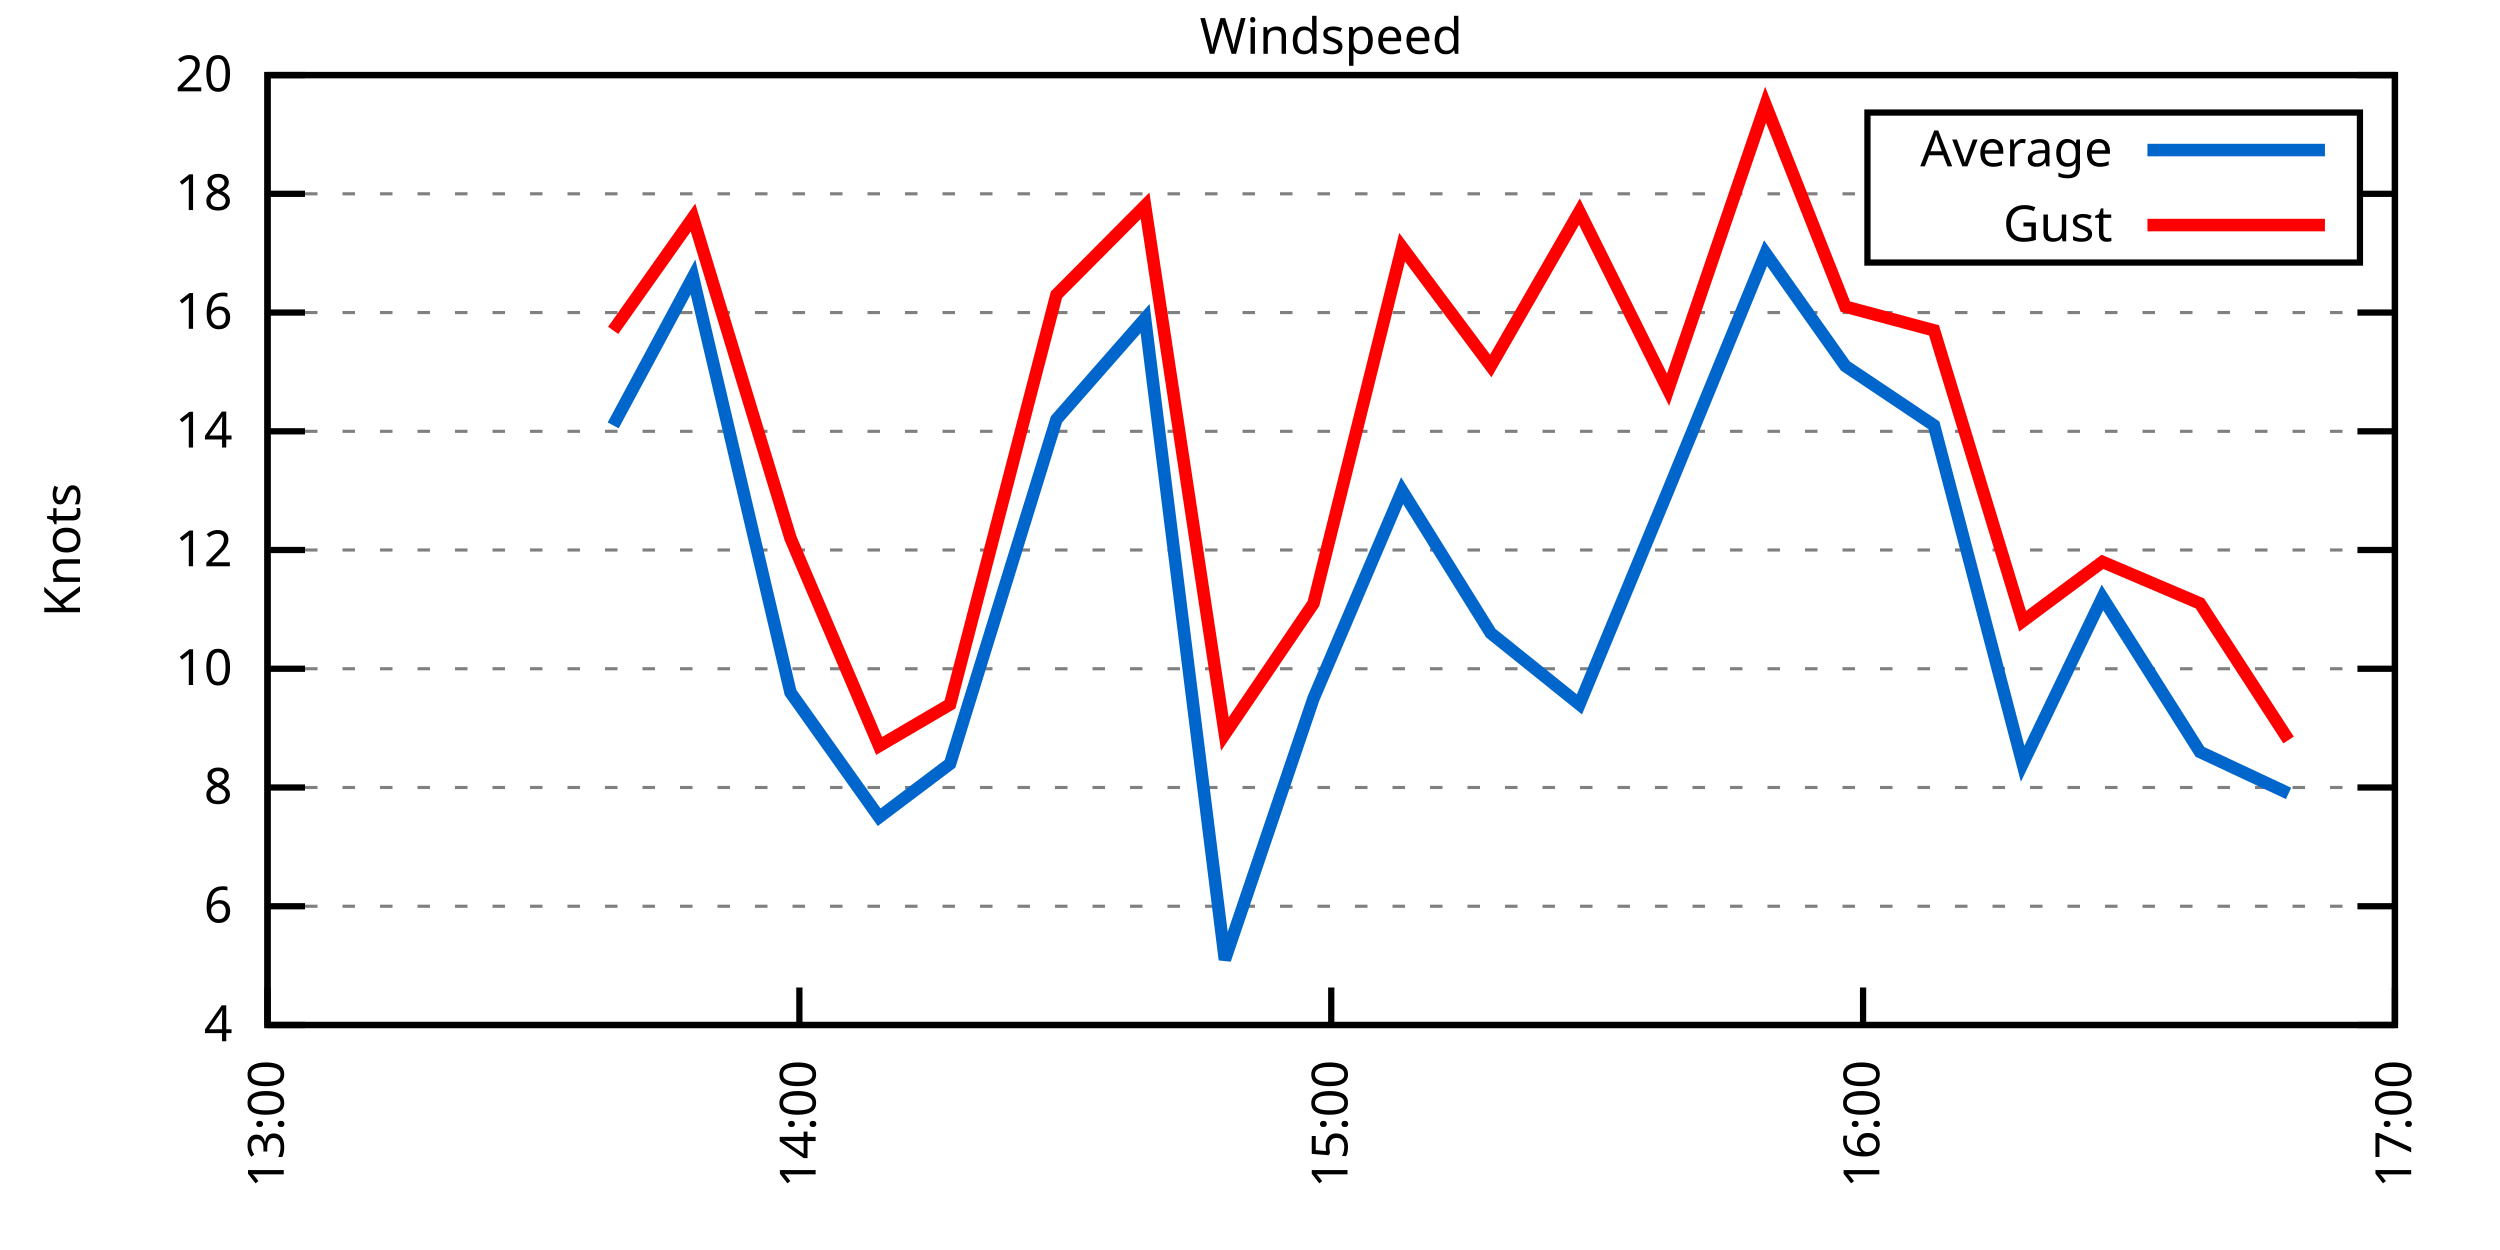
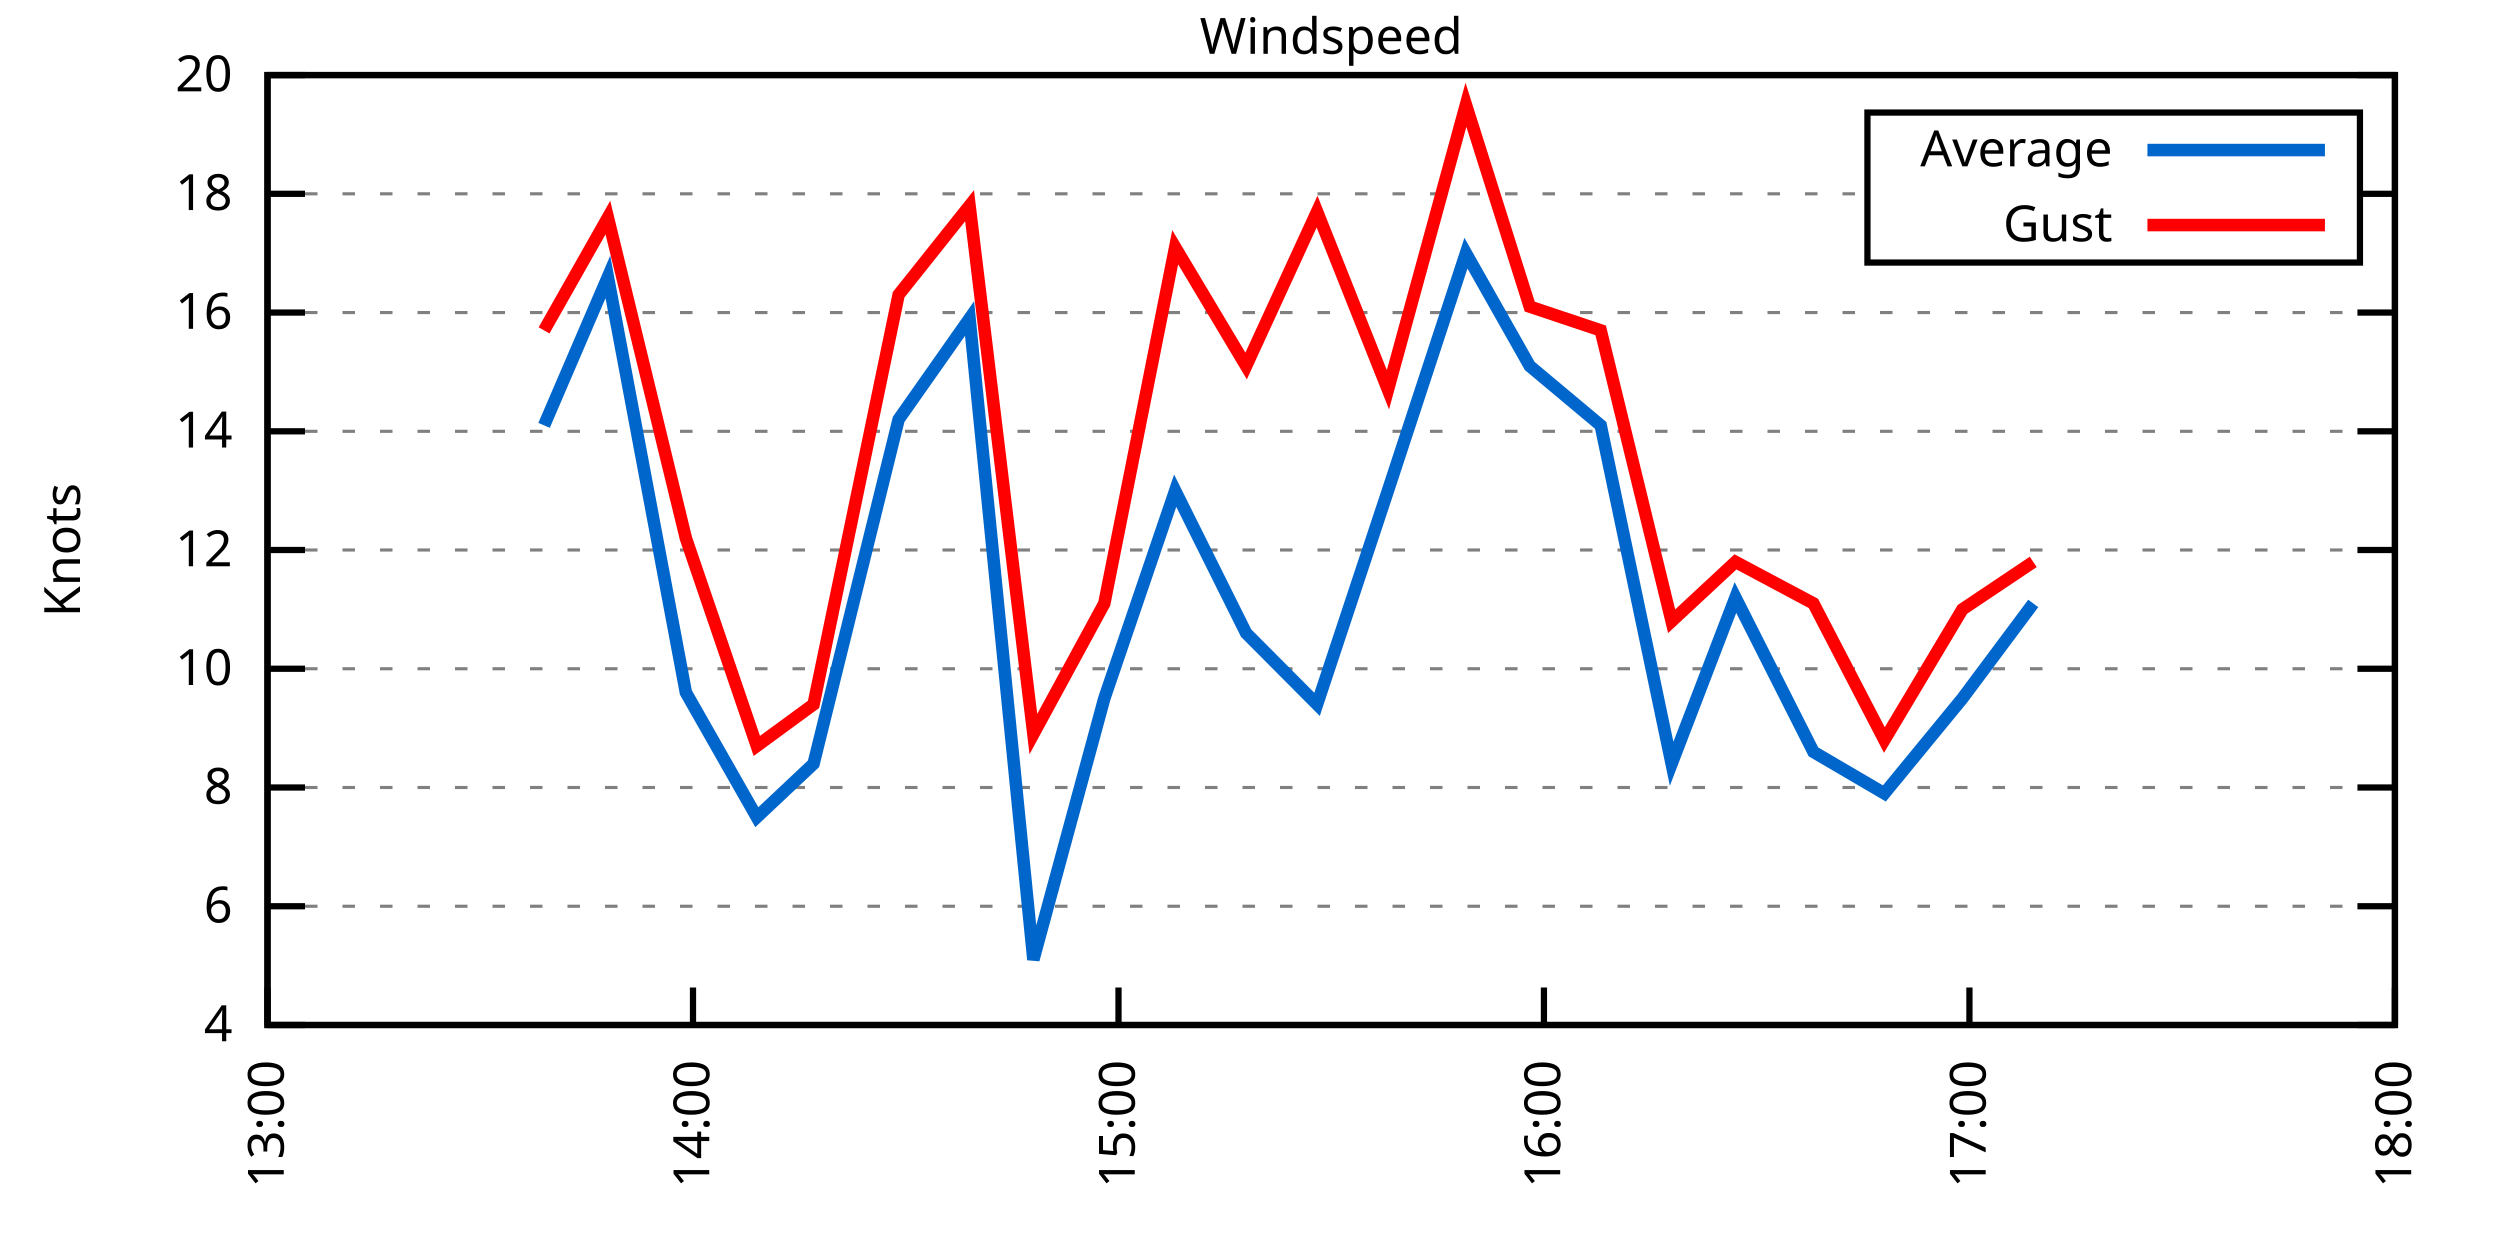
<svg xmlns="http://www.w3.org/2000/svg" xmlns:xlink="http://www.w3.org/1999/xlink" width="400" height="200" viewBox="0 0 400 200">
  <g id="gnuplot_canvas">
    <rect x="0" y="0" width="400" height="200" fill="none" />
    <defs>
      <circle id="gpDot" r="0.5" stroke-width="0.5" stroke="currentColor" />
      <path id="gpPt0" stroke-width="0.333" stroke="currentColor" d="M-1,0 h2 M0,-1 v2" />
      <path id="gpPt1" stroke-width="0.333" stroke="currentColor" d="M-1,-1 L1,1 M1,-1 L-1,1" />
      <path id="gpPt2" stroke-width="0.333" stroke="currentColor" d="M-1,0 L1,0 M0,-1 L0,1 M-1,-1 L1,1 M-1,1 L1,-1" />
      <rect id="gpPt3" stroke-width="0.333" stroke="currentColor" x="-1" y="-1" width="2" height="2" />
      <rect id="gpPt4" stroke-width="0.333" stroke="currentColor" fill="currentColor" x="-1" y="-1" width="2" height="2" />
      <circle id="gpPt5" stroke-width="0.333" stroke="currentColor" cx="0" cy="0" r="1" />
      <use xlink:href="#gpPt5" id="gpPt6" fill="currentColor" stroke="none" />
      <path id="gpPt7" stroke-width="0.333" stroke="currentColor" d="M0,-1.33 L-1.33,0.67 L1.33,0.67 z" />
      <use xlink:href="#gpPt7" id="gpPt8" fill="currentColor" stroke="none" />
      <use xlink:href="#gpPt7" id="gpPt9" stroke="currentColor" transform="rotate(180)" />
      <use xlink:href="#gpPt9" id="gpPt10" fill="currentColor" stroke="none" />
      <use xlink:href="#gpPt3" id="gpPt11" stroke="currentColor" transform="rotate(45)" />
      <use xlink:href="#gpPt11" id="gpPt12" fill="currentColor" stroke="none" />
      <path id="gpPt13" stroke-width="0.333" stroke="currentColor" d="M0,1.330 L1.265,0.411 L0.782,-1.067 L-0.782,-1.076 L-1.265,0.411 z" />
      <use xlink:href="#gpPt13" id="gpPt14" fill="currentColor" stroke="none" />
      <filter id="textbox" filterUnits="objectBoundingBox" x="0" y="0" height="1" width="1">
        <feFlood flood-color="white" flood-opacity="1" result="bgnd" />
        <feComposite in="SourceGraphic" in2="bgnd" operator="atop" />
      </filter>
      <filter id="greybox" filterUnits="objectBoundingBox" x="0" y="0" height="1" width="1">
        <feFlood flood-color="lightgrey" flood-opacity="1" result="grey" />
        <feComposite in="SourceGraphic" in2="grey" operator="atop" />
      </filter>
    </defs>
    <g fill="none" color="white" stroke="currentColor" stroke-width="1.00" stroke-linecap="butt" stroke-linejoin="miter">
</g>
    <g fill="none" color="black" stroke="currentColor" stroke-width="1.00" stroke-linecap="butt" stroke-linejoin="miter">
      <g stroke="none" shape-rendering="crispEdges">
        <polygon fill="rgb(255, 255, 255)" points="42.80,164.00 383.18,164.00 383.18,12.02 42.80,12.02 " />
      </g>
    </g>
    <g fill="none" color="black" stroke="currentColor" stroke-width="1.00" stroke-linecap="butt" stroke-linejoin="miter">
</g>
    <g fill="none" color="black" stroke="black" stroke-width="0.50" stroke-linecap="butt" stroke-linejoin="miter">
</g>
    <g fill="none" color="gray" stroke="currentColor" stroke-width="0.50" stroke-linecap="butt" stroke-linejoin="miter">
      <path stroke="gray" stroke-dasharray="2,4" class="gridline" d="M42.80,164.00 L383.19,164.00  " />
    </g>
    <g fill="none" color="gray" stroke="gray" stroke-width="1.00" stroke-linecap="butt" stroke-linejoin="miter">
</g>
    <g fill="none" color="black" stroke="currentColor" stroke-width="1.00" stroke-linecap="butt" stroke-linejoin="miter">
      <path stroke="black" d="M42.80,164.00 L48.80,164.00 M383.19,164.00 L377.19,164.00  " />
      <g transform="translate(37.20,166.60)" stroke="none" fill="black" font-family="Sans" font-size="8.00" text-anchor="end">
        <text>
          <tspan font-family="Sans"> 4</tspan>
        </text>
      </g>
    </g>
    <g fill="none" color="black" stroke="currentColor" stroke-width="1.00" stroke-linecap="butt" stroke-linejoin="miter">
</g>
    <g fill="none" color="black" stroke="black" stroke-width="0.50" stroke-linecap="butt" stroke-linejoin="miter">
</g>
    <g fill="none" color="gray" stroke="currentColor" stroke-width="0.50" stroke-linecap="butt" stroke-linejoin="miter">
      <path stroke="gray" stroke-dasharray="2,4" class="gridline" d="M42.80,145.00 L383.19,145.00  " />
    </g>
    <g fill="none" color="gray" stroke="gray" stroke-width="1.00" stroke-linecap="butt" stroke-linejoin="miter">
</g>
    <g fill="none" color="black" stroke="currentColor" stroke-width="1.00" stroke-linecap="butt" stroke-linejoin="miter">
      <path stroke="black" d="M42.80,145.00 L48.80,145.00 M383.19,145.00 L377.19,145.00  " />
      <g transform="translate(37.20,147.60)" stroke="none" fill="black" font-family="Sans" font-size="8.00" text-anchor="end">
        <text>
          <tspan font-family="Sans"> 6</tspan>
        </text>
      </g>
    </g>
    <g fill="none" color="black" stroke="currentColor" stroke-width="1.00" stroke-linecap="butt" stroke-linejoin="miter">
</g>
    <g fill="none" color="black" stroke="black" stroke-width="0.50" stroke-linecap="butt" stroke-linejoin="miter">
</g>
    <g fill="none" color="gray" stroke="currentColor" stroke-width="0.50" stroke-linecap="butt" stroke-linejoin="miter">
      <path stroke="gray" stroke-dasharray="2,4" class="gridline" d="M42.80,126.00 L383.19,126.00  " />
    </g>
    <g fill="none" color="gray" stroke="gray" stroke-width="1.00" stroke-linecap="butt" stroke-linejoin="miter">
</g>
    <g fill="none" color="black" stroke="currentColor" stroke-width="1.00" stroke-linecap="butt" stroke-linejoin="miter">
      <path stroke="black" d="M42.80,126.00 L48.80,126.00 M383.19,126.00 L377.19,126.00  " />
      <g transform="translate(37.20,128.60)" stroke="none" fill="black" font-family="Sans" font-size="8.00" text-anchor="end">
        <text>
          <tspan font-family="Sans"> 8</tspan>
        </text>
      </g>
    </g>
    <g fill="none" color="black" stroke="currentColor" stroke-width="1.00" stroke-linecap="butt" stroke-linejoin="miter">
</g>
    <g fill="none" color="black" stroke="black" stroke-width="0.50" stroke-linecap="butt" stroke-linejoin="miter">
</g>
    <g fill="none" color="gray" stroke="currentColor" stroke-width="0.50" stroke-linecap="butt" stroke-linejoin="miter">
      <path stroke="gray" stroke-dasharray="2,4" class="gridline" d="M42.80,107.00 L383.19,107.00  " />
    </g>
    <g fill="none" color="gray" stroke="gray" stroke-width="1.00" stroke-linecap="butt" stroke-linejoin="miter">
</g>
    <g fill="none" color="black" stroke="currentColor" stroke-width="1.00" stroke-linecap="butt" stroke-linejoin="miter">
      <path stroke="black" d="M42.80,107.00 L48.80,107.00 M383.19,107.00 L377.19,107.00  " />
      <g transform="translate(37.20,109.60)" stroke="none" fill="black" font-family="Sans" font-size="8.00" text-anchor="end">
        <text>
          <tspan font-family="Sans"> 10</tspan>
        </text>
      </g>
    </g>
    <g fill="none" color="black" stroke="currentColor" stroke-width="1.00" stroke-linecap="butt" stroke-linejoin="miter">
</g>
    <g fill="none" color="black" stroke="black" stroke-width="0.50" stroke-linecap="butt" stroke-linejoin="miter">
</g>
    <g fill="none" color="gray" stroke="currentColor" stroke-width="0.50" stroke-linecap="butt" stroke-linejoin="miter">
      <path stroke="gray" stroke-dasharray="2,4" class="gridline" d="M42.80,88.00 L383.19,88.00  " />
    </g>
    <g fill="none" color="gray" stroke="gray" stroke-width="1.00" stroke-linecap="butt" stroke-linejoin="miter">
</g>
    <g fill="none" color="black" stroke="currentColor" stroke-width="1.00" stroke-linecap="butt" stroke-linejoin="miter">
      <path stroke="black" d="M42.80,88.00 L48.80,88.00 M383.19,88.00 L377.19,88.00  " />
      <g transform="translate(37.20,90.60)" stroke="none" fill="black" font-family="Sans" font-size="8.00" text-anchor="end">
        <text>
          <tspan font-family="Sans"> 12</tspan>
        </text>
      </g>
    </g>
    <g fill="none" color="black" stroke="currentColor" stroke-width="1.00" stroke-linecap="butt" stroke-linejoin="miter">
</g>
    <g fill="none" color="black" stroke="black" stroke-width="0.50" stroke-linecap="butt" stroke-linejoin="miter">
</g>
    <g fill="none" color="gray" stroke="currentColor" stroke-width="0.50" stroke-linecap="butt" stroke-linejoin="miter">
      <path stroke="gray" stroke-dasharray="2,4" class="gridline" d="M42.80,69.01 L383.19,69.01  " />
    </g>
    <g fill="none" color="gray" stroke="gray" stroke-width="1.00" stroke-linecap="butt" stroke-linejoin="miter">
</g>
    <g fill="none" color="black" stroke="currentColor" stroke-width="1.00" stroke-linecap="butt" stroke-linejoin="miter">
      <path stroke="black" d="M42.80,69.01 L48.80,69.01 M383.19,69.01 L377.19,69.01  " />
      <g transform="translate(37.20,71.61)" stroke="none" fill="black" font-family="Sans" font-size="8.00" text-anchor="end">
        <text>
          <tspan font-family="Sans"> 14</tspan>
        </text>
      </g>
    </g>
    <g fill="none" color="black" stroke="currentColor" stroke-width="1.00" stroke-linecap="butt" stroke-linejoin="miter">
</g>
    <g fill="none" color="black" stroke="black" stroke-width="0.50" stroke-linecap="butt" stroke-linejoin="miter">
</g>
    <g fill="none" color="gray" stroke="currentColor" stroke-width="0.50" stroke-linecap="butt" stroke-linejoin="miter">
      <path stroke="gray" stroke-dasharray="2,4" class="gridline" d="M42.80,50.01 L383.19,50.01  " />
    </g>
    <g fill="none" color="gray" stroke="gray" stroke-width="1.00" stroke-linecap="butt" stroke-linejoin="miter">
</g>
    <g fill="none" color="black" stroke="currentColor" stroke-width="1.00" stroke-linecap="butt" stroke-linejoin="miter">
      <path stroke="black" d="M42.80,50.01 L48.80,50.01 M383.19,50.01 L377.19,50.01  " />
      <g transform="translate(37.20,52.61)" stroke="none" fill="black" font-family="Sans" font-size="8.00" text-anchor="end">
        <text>
          <tspan font-family="Sans"> 16</tspan>
        </text>
      </g>
    </g>
    <g fill="none" color="black" stroke="currentColor" stroke-width="1.00" stroke-linecap="butt" stroke-linejoin="miter">
</g>
    <g fill="none" color="black" stroke="black" stroke-width="0.50" stroke-linecap="butt" stroke-linejoin="miter">
</g>
    <g fill="none" color="gray" stroke="currentColor" stroke-width="0.50" stroke-linecap="butt" stroke-linejoin="miter">
      <path stroke="gray" stroke-dasharray="2,4" class="gridline" d="M42.80,31.01 L298.79,31.01 M377.59,31.01 L383.19,31.01  " />
    </g>
    <g fill="none" color="gray" stroke="gray" stroke-width="1.00" stroke-linecap="butt" stroke-linejoin="miter">
</g>
    <g fill="none" color="black" stroke="currentColor" stroke-width="1.00" stroke-linecap="butt" stroke-linejoin="miter">
      <path stroke="black" d="M42.80,31.01 L48.80,31.01 M383.19,31.01 L377.19,31.01  " />
      <g transform="translate(37.20,33.61)" stroke="none" fill="black" font-family="Sans" font-size="8.00" text-anchor="end">
        <text>
          <tspan font-family="Sans"> 18</tspan>
        </text>
      </g>
    </g>
    <g fill="none" color="black" stroke="currentColor" stroke-width="1.00" stroke-linecap="butt" stroke-linejoin="miter">
</g>
    <g fill="none" color="black" stroke="black" stroke-width="0.50" stroke-linecap="butt" stroke-linejoin="miter">
</g>
    <g fill="none" color="gray" stroke="currentColor" stroke-width="0.50" stroke-linecap="butt" stroke-linejoin="miter">
      <path stroke="gray" stroke-dasharray="2,4" class="gridline" d="M42.80,12.01 L383.19,12.01  " />
    </g>
    <g fill="none" color="gray" stroke="gray" stroke-width="1.00" stroke-linecap="butt" stroke-linejoin="miter">
</g>
    <g fill="none" color="black" stroke="currentColor" stroke-width="1.00" stroke-linecap="butt" stroke-linejoin="miter">
      <path stroke="black" d="M42.80,12.01 L48.80,12.01 M383.19,12.01 L377.19,12.01  " />
      <g transform="translate(37.20,14.61)" stroke="none" fill="black" font-family="Sans" font-size="8.00" text-anchor="end">
        <text>
          <tspan font-family="Sans"> 20</tspan>
        </text>
      </g>
    </g>
    <g fill="none" color="black" stroke="currentColor" stroke-width="1.00" stroke-linecap="butt" stroke-linejoin="miter">
      <path stroke="black" d="M42.80,164.00 L42.80,158.00  " />
      <g transform="translate(45.40,169.60) rotate(270.00)" stroke="none" fill="black" font-family="Sans" font-size="8.00" text-anchor="end">
        <text>
          <tspan font-family="Sans">13:00</tspan>
        </text>
      </g>
    </g>
    <g fill="none" color="black" stroke="currentColor" stroke-width="1.00" stroke-linecap="butt" stroke-linejoin="miter">
-       <path stroke="black" d="M127.90,164.00 L127.90,158.00  " />
-       <g transform="translate(130.50,169.60) rotate(270.00)" stroke="none" fill="black" font-family="Sans" font-size="8.00" text-anchor="end">
+       <path stroke="black" d="M110.88,164.00 L110.88,158.00  " />
+       <g transform="translate(113.48,169.60) rotate(270.00)" stroke="none" fill="black" font-family="Sans" font-size="8.00" text-anchor="end">
        <text>
          <tspan font-family="Sans">14:00</tspan>
        </text>
      </g>
    </g>
    <g fill="none" color="black" stroke="currentColor" stroke-width="1.00" stroke-linecap="butt" stroke-linejoin="miter">
-       <path stroke="black" d="M213.00,164.00 L213.00,158.00  " />
-       <g transform="translate(215.60,169.60) rotate(270.00)" stroke="none" fill="black" font-family="Sans" font-size="8.00" text-anchor="end">
+       <path stroke="black" d="M178.96,164.00 L178.96,158.00  " />
+       <g transform="translate(181.56,169.60) rotate(270.00)" stroke="none" fill="black" font-family="Sans" font-size="8.00" text-anchor="end">
        <text>
          <tspan font-family="Sans">15:00</tspan>
        </text>
      </g>
    </g>
    <g fill="none" color="black" stroke="currentColor" stroke-width="1.00" stroke-linecap="butt" stroke-linejoin="miter">
-       <path stroke="black" d="M298.09,164.00 L298.09,158.00  " />
-       <g transform="translate(300.69,169.60) rotate(270.00)" stroke="none" fill="black" font-family="Sans" font-size="8.00" text-anchor="end">
+       <path stroke="black" d="M247.03,164.00 L247.03,158.00  " />
+       <g transform="translate(249.63,169.60) rotate(270.00)" stroke="none" fill="black" font-family="Sans" font-size="8.00" text-anchor="end">
        <text>
          <tspan font-family="Sans">16:00</tspan>
+         </text>
+       </g>
+     </g>
+     <g fill="none" color="black" stroke="currentColor" stroke-width="1.00" stroke-linecap="butt" stroke-linejoin="miter">
+       <path stroke="black" d="M315.11,164.00 L315.11,158.00  " />
+       <g transform="translate(317.71,169.60) rotate(270.00)" stroke="none" fill="black" font-family="Sans" font-size="8.00" text-anchor="end">
+         <text>
+           <tspan font-family="Sans">17:00</tspan>
        </text>
      </g>
    </g>
    <g fill="none" color="black" stroke="currentColor" stroke-width="1.00" stroke-linecap="butt" stroke-linejoin="miter">
      <path stroke="black" d="M383.19,164.00 L383.19,158.00  " />
      <g transform="translate(385.79,169.60) rotate(270.00)" stroke="none" fill="black" font-family="Sans" font-size="8.00" text-anchor="end">
        <text>
-           <tspan font-family="Sans">17:00</tspan>
+           <tspan font-family="Sans">18:00</tspan>
        </text>
      </g>
    </g>
    <g fill="none" color="black" stroke="currentColor" stroke-width="1.00" stroke-linecap="butt" stroke-linejoin="miter">
</g>
    <g fill="none" color="black" stroke="currentColor" stroke-width="1.00" stroke-linecap="butt" stroke-linejoin="miter">
      <path stroke="black" d="M42.80,12.01 L42.80,164.00 L383.19,164.00 L383.19,12.01 L42.80,12.01 Z  " />
    </g>
    <g fill="none" color="black" stroke="currentColor" stroke-width="1.00" stroke-linecap="butt" stroke-linejoin="miter">
</g>
    <g fill="none" color="black" stroke="currentColor" stroke-width="1.00" stroke-linecap="butt" stroke-linejoin="miter">
      <path stroke="black" d="M298.79,42.01 L298.79,18.01 L377.59,18.01 L377.59,42.01 L298.79,42.01 Z  " />
    </g>
    <g id="Windspeed_plot_1">
      <g fill="none" color="white" stroke="black" stroke-width="2.00" stroke-linecap="butt" stroke-linejoin="miter">
</g>
      <g fill="none" color="black" stroke="currentColor" stroke-width="2.00" stroke-linecap="butt" stroke-linejoin="miter">
        <g transform="translate(337.99,26.61)" stroke="none" fill="black" font-family="Sans" font-size="8.00" text-anchor="end">
          <text>
            <tspan font-family="Sans">Average</tspan>
          </text>
        </g>
      </g>
      <g fill="none" color="black" stroke="currentColor" stroke-width="2.00" stroke-linecap="butt" stroke-linejoin="miter">
-         <path stroke="rgb(  0, 102, 204)" d="M343.59,24.01 L371.99,24.01 M98.11,68.06 L110.88,44.31 L126.48,110.80 L140.66,130.75 L152.01,122.20 L169.03,67.11   L183.21,50.96 L195.98,153.55 L210.16,111.75 L224.34,78.51 L238.52,101.30 L252.71,112.70 L266.89,78.51 L282.49,40.51   L295.26,58.56 L309.44,68.06 L323.62,122.20 L336.39,95.60 L351.99,120.30 L366.17,126.95  " />
+         <path stroke="rgb(  0, 102, 204)" d="M343.59,24.01 L371.99,24.01 M87.05,68.06 L97.26,44.31 L109.74,110.80 L121.09,130.75 L130.17,122.20 L143.78,67.11   L155.13,50.96 L165.34,153.55 L176.69,111.75 L188.03,78.51 L199.38,101.30 L210.73,112.70 L222.07,78.51 L234.55,40.51   L244.76,58.56 L256.11,68.06 L267.46,122.20 L277.67,95.60 L290.15,120.30 L301.50,126.95 L313.98,111.75 L325.32,96.55    " />
      </g>
    </g>
    <g id="Windspeed_plot_2">
      <g fill="none" color="black" stroke="currentColor" stroke-width="2.00" stroke-linecap="butt" stroke-linejoin="miter">
        <g transform="translate(337.99,38.61)" stroke="none" fill="black" font-family="Sans" font-size="8.00" text-anchor="end">
          <text>
            <tspan font-family="Sans">Gust</tspan>
          </text>
        </g>
      </g>
      <g fill="none" color="black" stroke="currentColor" stroke-width="2.00" stroke-linecap="butt" stroke-linejoin="miter">
-         <path stroke="rgb(255,   0,   0)" d="M343.59,36.01 L371.99,36.01 M98.11,52.86 L110.88,34.81 L126.48,86.11 L140.66,119.35 L152.01,112.70 L169.03,47.16   L183.21,32.91 L195.98,117.45 L210.16,96.55 L224.34,39.56 L238.52,58.56 L252.71,33.86 L266.89,62.36 L282.49,16.76   L295.26,49.06 L309.44,52.86 L323.62,99.40 L336.39,89.90 L351.99,96.55 L366.17,118.40  " />
+         <path stroke="rgb(255,   0,   0)" d="M343.59,36.01 L371.99,36.01 M87.05,52.86 L97.26,34.81 L109.74,86.11 L121.09,119.35 L130.17,112.70 L143.78,47.16   L155.13,32.91 L165.34,117.45 L176.69,96.55 L188.03,39.56 L199.38,58.56 L210.73,33.86 L222.07,62.36 L234.55,16.76   L244.76,49.06 L256.11,52.86 L267.46,99.40 L277.67,89.90 L290.15,96.55 L301.50,118.40 L313.98,97.50 L325.32,89.90    " />
      </g>
    </g>
    <g fill="none" color="black" stroke="currentColor" stroke-width="2.00" stroke-linecap="butt" stroke-linejoin="miter">
</g>
    <g fill="none" color="black" stroke="black" stroke-width="1.00" stroke-linecap="butt" stroke-linejoin="miter">
</g>
    <g fill="none" color="black" stroke="currentColor" stroke-width="1.00" stroke-linecap="butt" stroke-linejoin="miter">
      <path stroke="black" d="M42.80,12.01 L42.80,164.00 L383.19,164.00 L383.19,12.01 L42.80,12.01 Z  " />
      <g transform="translate(12.80,88.01) rotate(270.00)" stroke="none" fill="black" font-family="Sans" font-size="8.00" text-anchor="middle">
        <text>
          <tspan font-family="Sans">Knots</tspan>
        </text>
      </g>
    </g>
    <g fill="none" color="black" stroke="currentColor" stroke-width="1.00" stroke-linecap="butt" stroke-linejoin="miter">
</g>
    <g fill="none" color="black" stroke="currentColor" stroke-width="1.00" stroke-linecap="butt" stroke-linejoin="miter">
      <g transform="translate(212.99,8.61)" stroke="none" fill="black" font-family="Sans" font-size="8.00" text-anchor="middle">
        <text>
          <tspan font-family="Sans">Windspeed</tspan>
        </text>
      </g>
    </g>
    <g fill="none" color="black" stroke="currentColor" stroke-width="1.00" stroke-linecap="butt" stroke-linejoin="miter">
</g>
  </g>
</svg>
